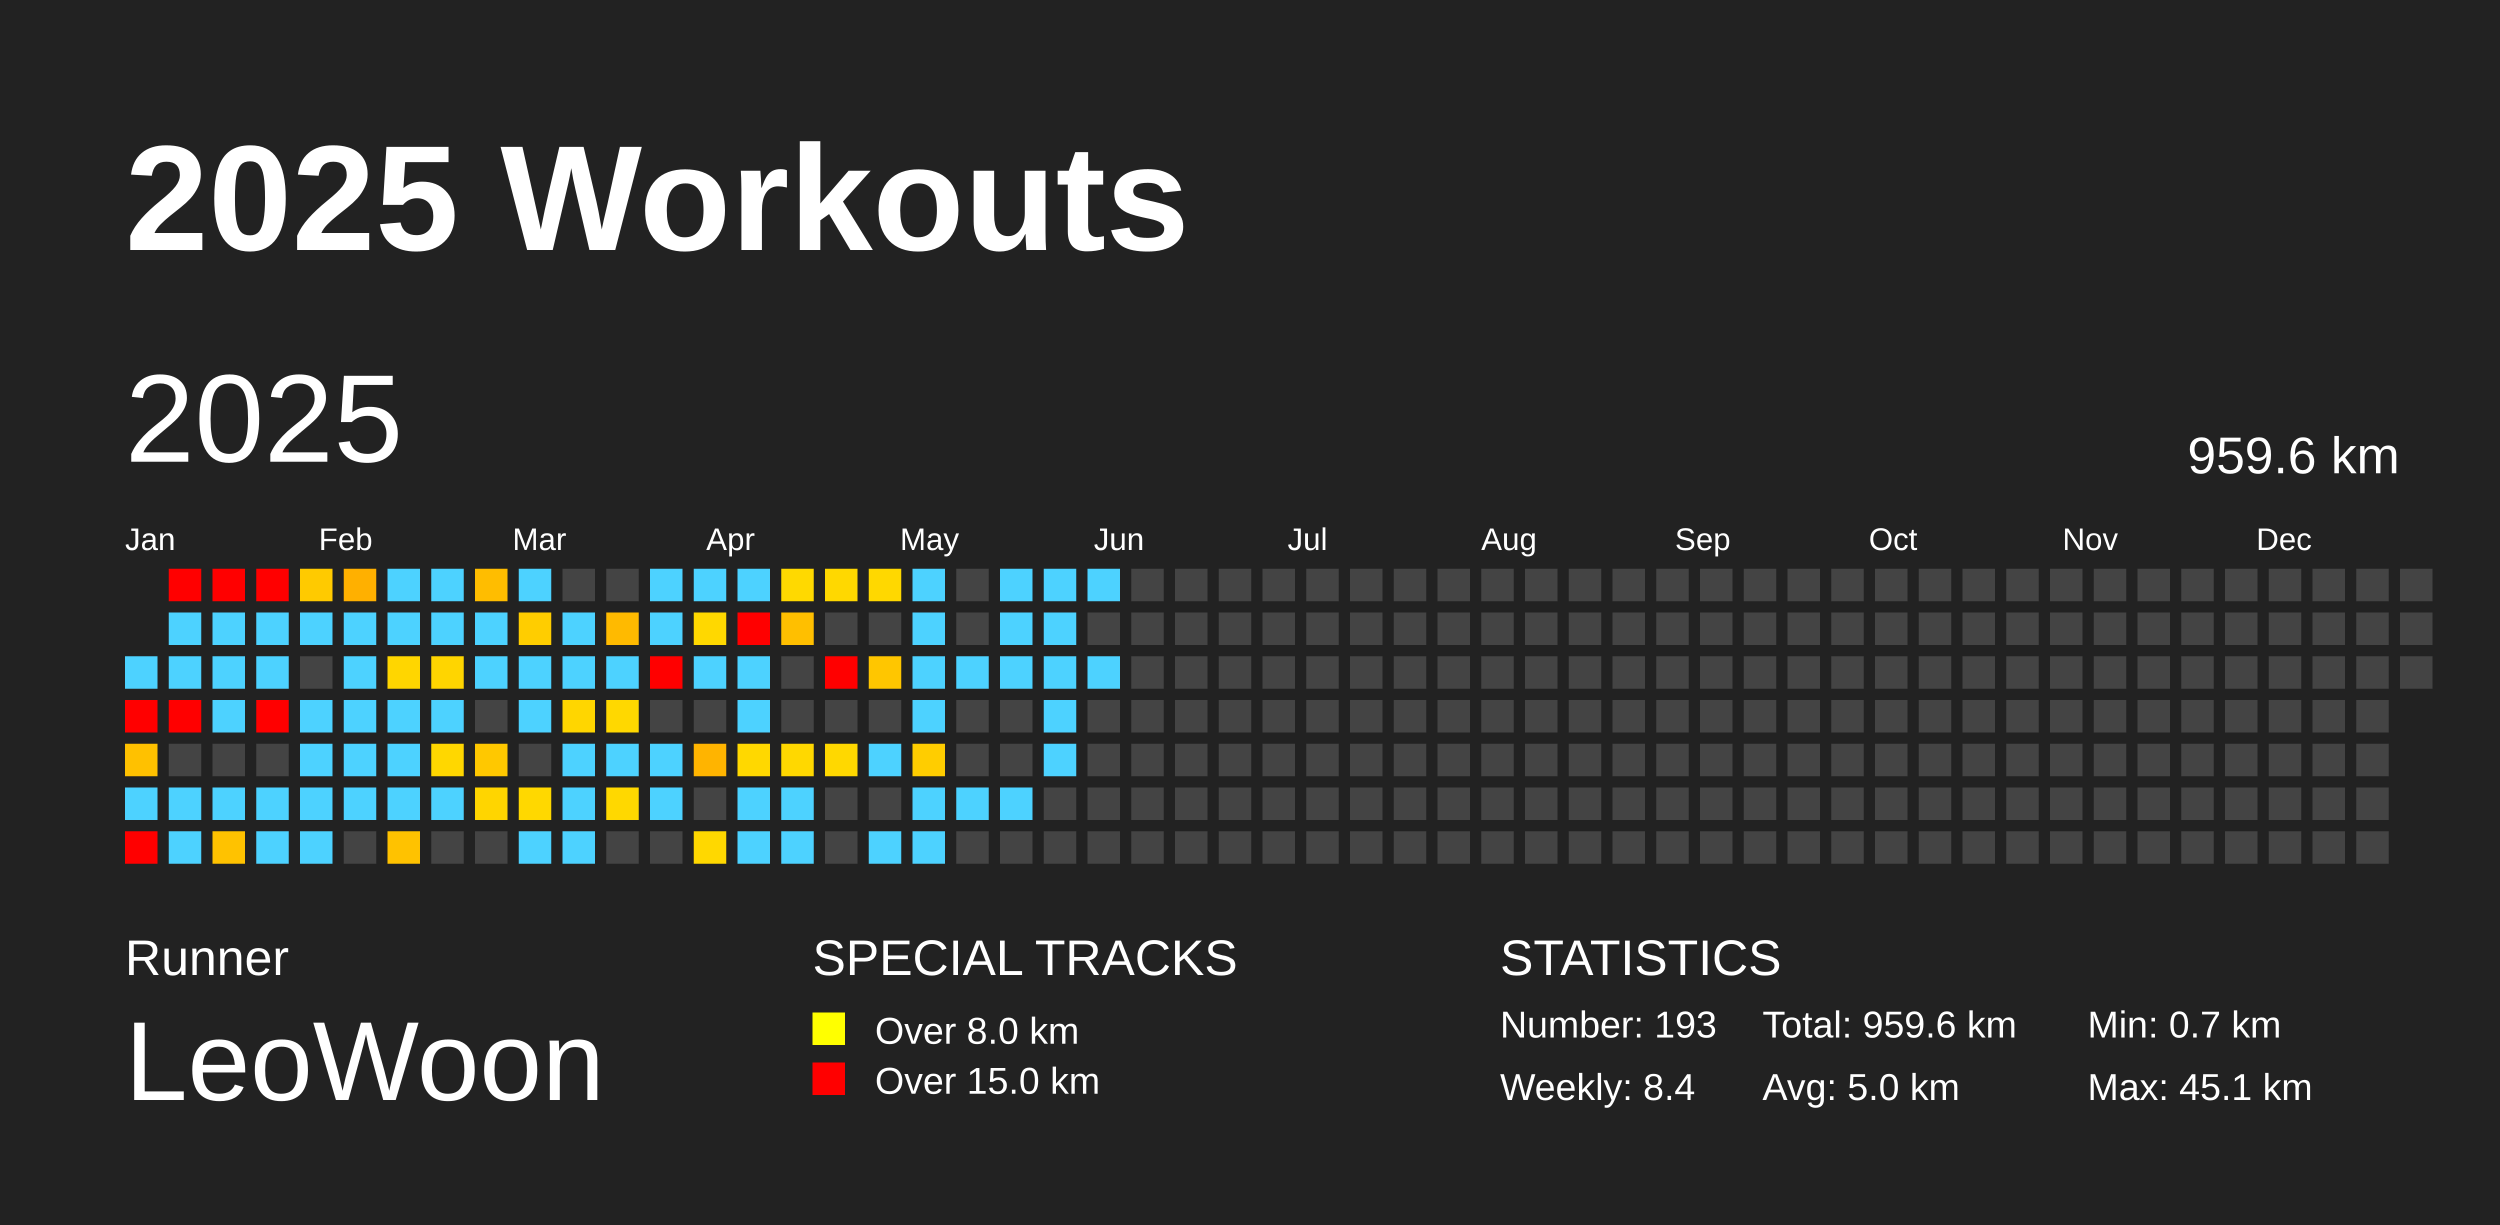
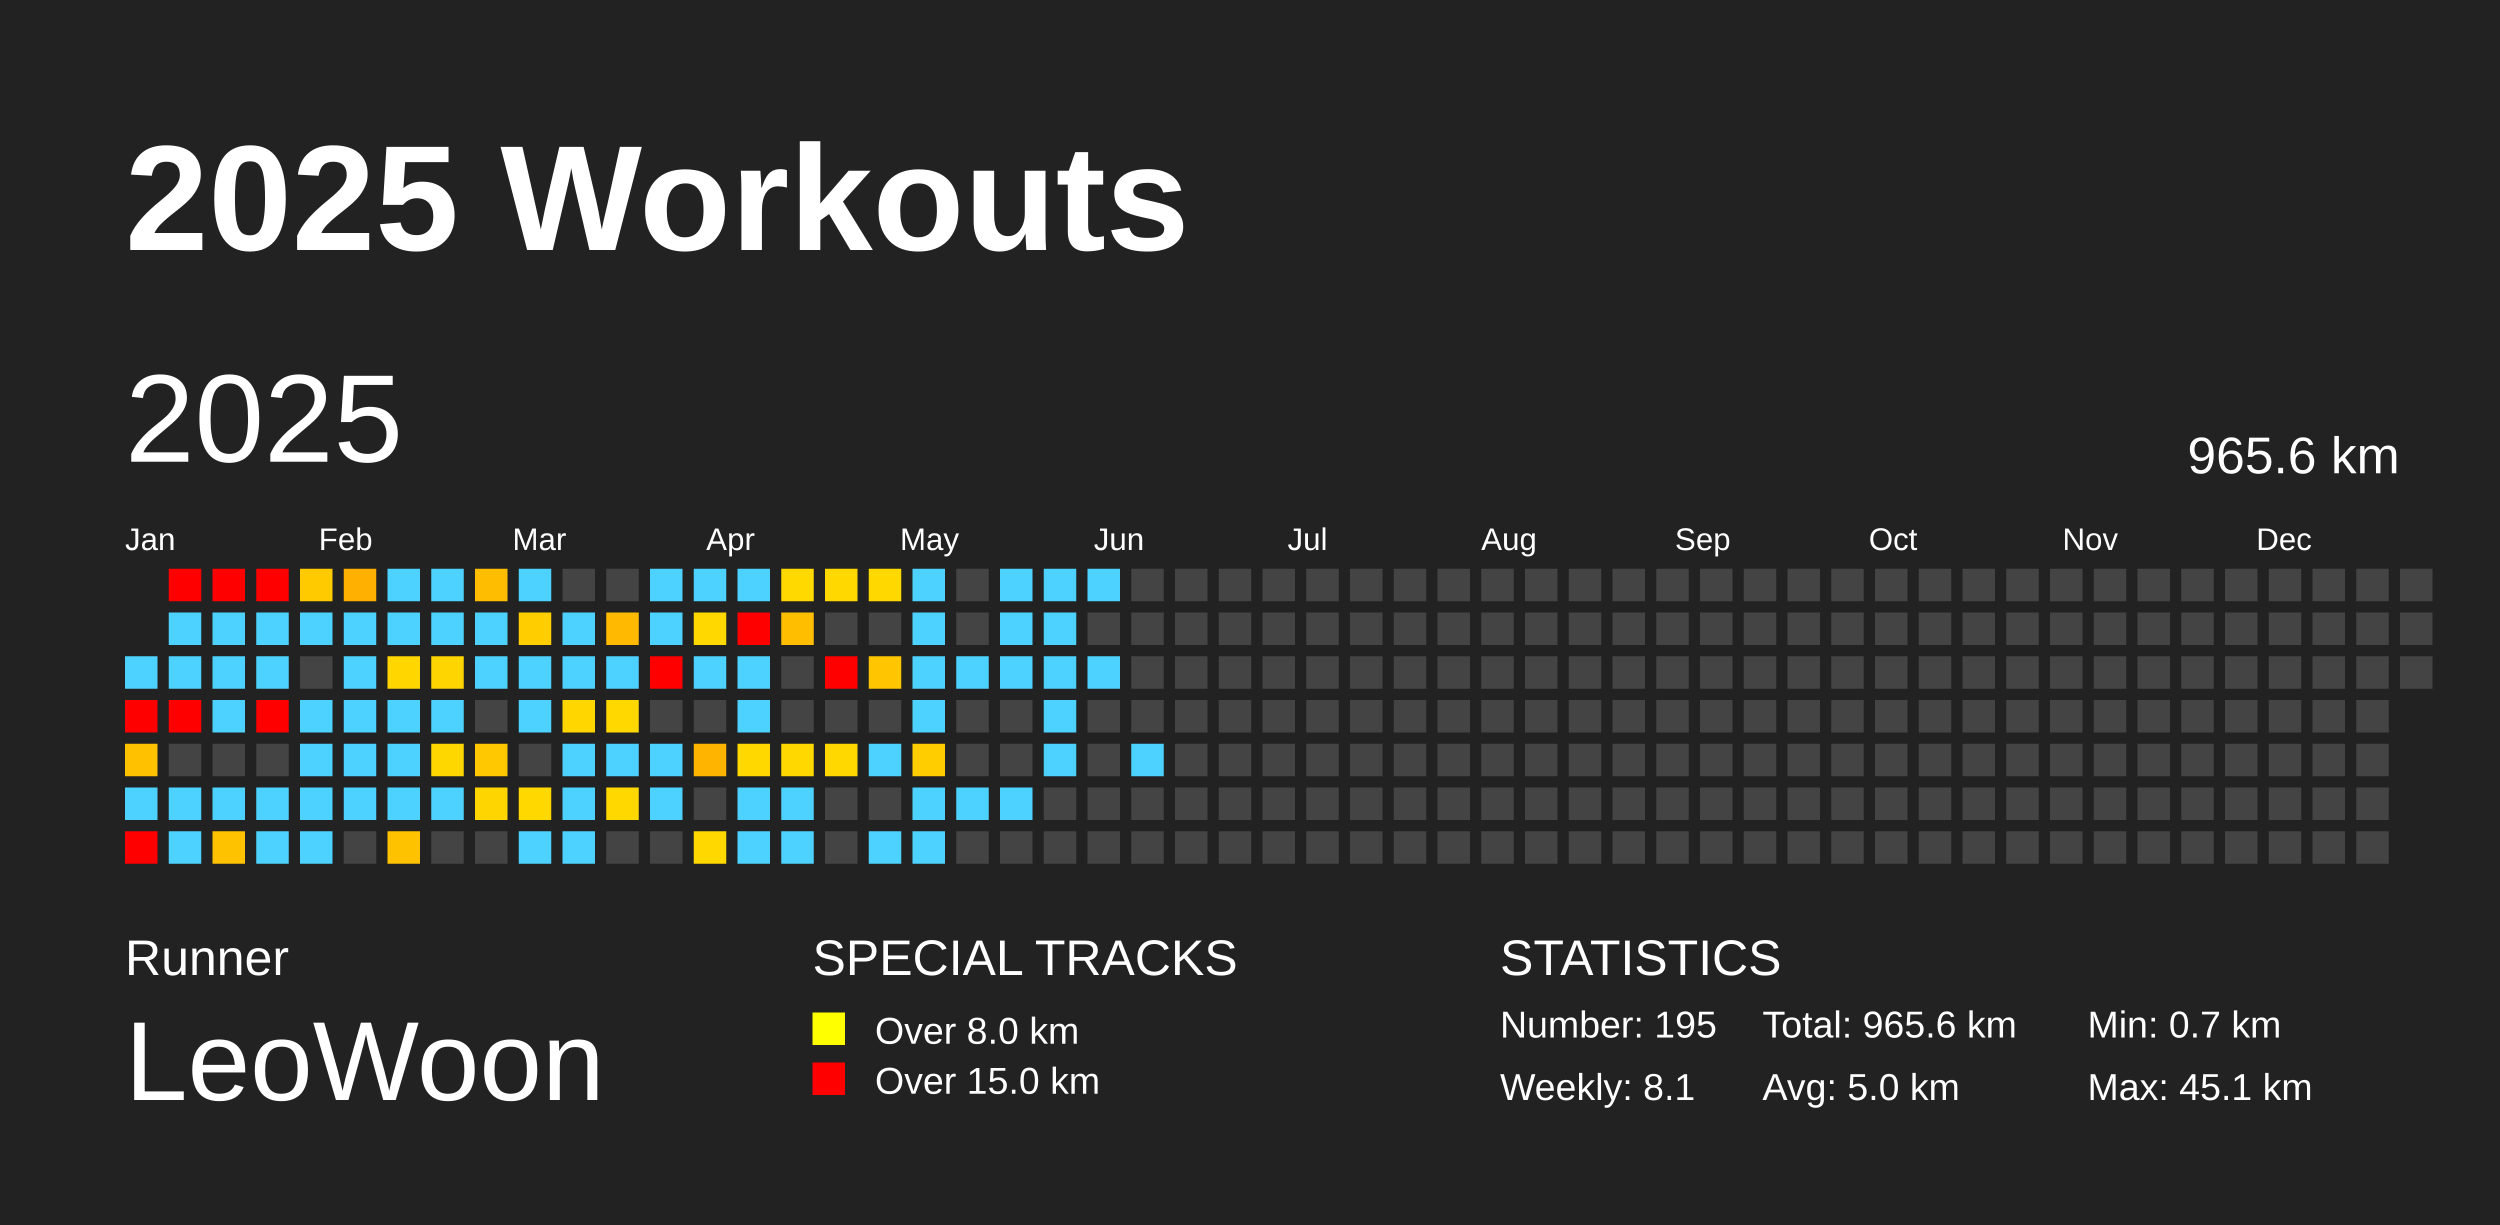
<svg xmlns="http://www.w3.org/2000/svg" baseProfile="full" height="98mm" version="1.1" viewBox="0,0,200,98" width="200mm">
  <defs />
  <rect fill="#222222" height="98" width="200" x="0" y="0" />
  <text fill="#FFFFFF" style="font-size:12px; font-family:Arial; font-weight:bold;" x="10" y="20">2025 Workouts</text>
  <text fill="#FFFFFF" style="font-size:4px; font-family:Arial" x="10" y="78">Runner</text>
  <text fill="#FFFFFF" style="font-size:9px; font-family:Arial" x="10" y="88">LeoWoon</text>
  <text fill="#FFFFFF" style="font-size:4px; font-family:Arial" x="65" y="78">SPECIAL TRACKS</text>
  <rect fill="yellow" height="2.6" width="2.6" x="65" y="81" />
  <text fill="#FFFFFF" style="font-size:3px; font-family:Arial" x="70" y="83.5">Over 8.0 km</text>
  <rect fill="red" height="2.6" width="2.6" x="65" y="85" />
  <text fill="#FFFFFF" style="font-size:3px; font-family:Arial" x="70" y="87.5">Over 15.0 km</text>
  <text fill="#FFFFFF" style="font-size:4px; font-family:Arial" x="120" y="78">STATISTICS</text>
-   <text fill="#FFFFFF" style="font-size:3px; font-family:Arial" x="120" y="83">Number: 193</text>
-   <text fill="#FFFFFF" style="font-size:3px; font-family:Arial" x="120" y="88">Weekly: 8.4</text>
-   <text fill="#FFFFFF" style="font-size:3px; font-family:Arial" x="141" y="83">Total: 959.6 km</text>
+   <text fill="#FFFFFF" style="font-size:3px; font-family:Arial" x="120" y="83">Number: 195</text>
+   <text fill="#FFFFFF" style="font-size:3px; font-family:Arial" x="120" y="88">Weekly: 8.1</text>
+   <text fill="#FFFFFF" style="font-size:3px; font-family:Arial" x="141" y="83">Total: 965.6 km</text>
  <text fill="#FFFFFF" style="font-size:3px; font-family:Arial" x="141" y="88">Avg: 5.0 km</text>
  <text fill="#FFFFFF" style="font-size:3px; font-family:Arial" x="167" y="83">Min: 0.7 km</text>
  <text fill="#FFFFFF" style="font-size:3px; font-family:Arial" x="167" y="88">Max: 45.1 km</text>
  <text dominant-baseline="hanging" fill="#FFFFFF" style="font-size:10.0px; font-family:Arial;" x="10" y="30">2025</text>
-   <text dominant-baseline="hanging" fill="#FFFFFF" style="font-size:4.125px; font-family:Arial;" x="175" y="35">959.6 km</text>
+   <text dominant-baseline="hanging" fill="#FFFFFF" style="font-size:4.125px; font-family:Arial;" x="175" y="35">965.6 km</text>
  <text fill="#FFFFFF" style="font-size:2.5px; font-family:Arial" x="10.0" y="44">Jan</text>
  <text fill="#FFFFFF" style="font-size:2.5px; font-family:Arial" x="25.5" y="44">Feb</text>
  <text fill="#FFFFFF" style="font-size:2.5px; font-family:Arial" x="41.0" y="44">Mar</text>
  <text fill="#FFFFFF" style="font-size:2.5px; font-family:Arial" x="56.5" y="44">Apr</text>
  <text fill="#FFFFFF" style="font-size:2.5px; font-family:Arial" x="72.0" y="44">May</text>
  <text fill="#FFFFFF" style="font-size:2.5px; font-family:Arial" x="87.5" y="44">Jun</text>
  <text fill="#FFFFFF" style="font-size:2.5px; font-family:Arial" x="103.0" y="44">Jul</text>
  <text fill="#FFFFFF" style="font-size:2.5px; font-family:Arial" x="118.5" y="44">Aug</text>
  <text fill="#FFFFFF" style="font-size:2.5px; font-family:Arial" x="134.0" y="44">Sep</text>
  <text fill="#FFFFFF" style="font-size:2.5px; font-family:Arial" x="149.5" y="44">Oct</text>
  <text fill="#FFFFFF" style="font-size:2.5px; font-family:Arial" x="165.0" y="44">Nov</text>
  <text fill="#FFFFFF" style="font-size:2.5px; font-family:Arial" x="180.5" y="44">Dec</text>
  <rect fill="#4dd2ff" height="2.6" width="2.6" x="10.0" y="52.5" />
  <rect fill="red" height="2.6" width="2.6" x="10.0" y="56.0" />
  <rect fill="#ffc100" height="2.6" width="2.6" x="10.0" y="59.5" />
  <rect fill="#4dd2ff" height="2.6" width="2.6" x="10.0" y="63.0" />
  <rect fill="red" height="2.6" width="2.6" x="10.0" y="66.5" />
  <rect fill="red" height="2.6" width="2.6" x="13.5" y="45.5" />
  <rect fill="#4dd2ff" height="2.6" width="2.6" x="13.5" y="49.0" />
  <rect fill="#4dd2ff" height="2.6" width="2.6" x="13.5" y="52.5" />
  <rect fill="red" height="2.6" width="2.6" x="13.5" y="56.0" />
  <rect fill="#444444" height="2.6" width="2.6" x="13.5" y="59.5" />
  <rect fill="#4dd2ff" height="2.6" width="2.6" x="13.5" y="63.0" />
  <rect fill="#4dd2ff" height="2.6" width="2.6" x="13.5" y="66.5" />
  <rect fill="red" height="2.6" width="2.6" x="17.0" y="45.5" />
  <rect fill="#4dd2ff" height="2.6" width="2.6" x="17.0" y="49.0" />
  <rect fill="#4dd2ff" height="2.6" width="2.6" x="17.0" y="52.5" />
  <rect fill="#4dd2ff" height="2.6" width="2.6" x="17.0" y="56.0" />
  <rect fill="#444444" height="2.6" width="2.6" x="17.0" y="59.5" />
  <rect fill="#4dd2ff" height="2.6" width="2.6" x="17.0" y="63.0" />
  <rect fill="#ffc200" height="2.6" width="2.6" x="17.0" y="66.5" />
  <rect fill="red" height="2.6" width="2.6" x="20.5" y="45.5" />
  <rect fill="#4dd2ff" height="2.6" width="2.6" x="20.5" y="49.0" />
  <rect fill="#4dd2ff" height="2.6" width="2.6" x="20.5" y="52.5" />
  <rect fill="red" height="2.6" width="2.6" x="20.5" y="56.0" />
  <rect fill="#444444" height="2.6" width="2.6" x="20.5" y="59.5" />
  <rect fill="#4dd2ff" height="2.6" width="2.6" x="20.5" y="63.0" />
  <rect fill="#4dd2ff" height="2.6" width="2.6" x="20.5" y="66.5" />
  <rect fill="#ffca00" height="2.6" width="2.6" x="24.0" y="45.5" />
  <rect fill="#4dd2ff" height="2.6" width="2.6" x="24.0" y="49.0" />
  <rect fill="#444444" height="2.6" width="2.6" x="24.0" y="52.5" />
  <rect fill="#4dd2ff" height="2.6" width="2.6" x="24.0" y="56.0" />
  <rect fill="#4dd2ff" height="2.6" width="2.6" x="24.0" y="59.5" />
  <rect fill="#4dd2ff" height="2.6" width="2.6" x="24.0" y="63.0" />
  <rect fill="#4dd2ff" height="2.6" width="2.6" x="24.0" y="66.5" />
  <rect fill="#ffb000" height="2.6" width="2.6" x="27.5" y="45.5" />
  <rect fill="#4dd2ff" height="2.6" width="2.6" x="27.5" y="49.0" />
  <rect fill="#4dd2ff" height="2.6" width="2.6" x="27.5" y="52.5" />
  <rect fill="#4dd2ff" height="2.6" width="2.6" x="27.5" y="56.0" />
  <rect fill="#4dd2ff" height="2.6" width="2.6" x="27.5" y="59.5" />
  <rect fill="#4dd2ff" height="2.6" width="2.6" x="27.5" y="63.0" />
  <rect fill="#444444" height="2.6" width="2.6" x="27.5" y="66.5" />
  <rect fill="#4dd2ff" height="2.6" width="2.6" x="31.0" y="45.5" />
  <rect fill="#4dd2ff" height="2.6" width="2.6" x="31.0" y="49.0" />
  <rect fill="#ffd600" height="2.6" width="2.6" x="31.0" y="52.5" />
  <rect fill="#4dd2ff" height="2.6" width="2.6" x="31.0" y="56.0" />
  <rect fill="#4dd2ff" height="2.6" width="2.6" x="31.0" y="59.5" />
  <rect fill="#4dd2ff" height="2.6" width="2.6" x="31.0" y="63.0" />
  <rect fill="#ffc200" height="2.6" width="2.6" x="31.0" y="66.5" />
  <rect fill="#4dd2ff" height="2.6" width="2.6" x="34.5" y="45.5" />
  <rect fill="#4dd2ff" height="2.6" width="2.6" x="34.5" y="49.0" />
  <rect fill="#ffd500" height="2.6" width="2.6" x="34.5" y="52.5" />
  <rect fill="#4dd2ff" height="2.6" width="2.6" x="34.5" y="56.0" />
  <rect fill="#ffd700" height="2.6" width="2.6" x="34.5" y="59.5" />
  <rect fill="#4dd2ff" height="2.6" width="2.6" x="34.5" y="63.0" />
  <rect fill="#444444" height="2.6" width="2.6" x="34.5" y="66.5" />
  <rect fill="#ffbd00" height="2.6" width="2.6" x="38.0" y="45.5" />
  <rect fill="#4dd2ff" height="2.6" width="2.6" x="38.0" y="49.0" />
  <rect fill="#4dd2ff" height="2.6" width="2.6" x="38.0" y="52.5" />
  <rect fill="#444444" height="2.6" width="2.6" x="38.0" y="56.0" />
  <rect fill="#ffc800" height="2.6" width="2.6" x="38.0" y="59.5" />
  <rect fill="#ffd500" height="2.6" width="2.6" x="38.0" y="63.0" />
  <rect fill="#444444" height="2.6" width="2.6" x="38.0" y="66.5" />
  <rect fill="#4dd2ff" height="2.6" width="2.6" x="41.5" y="45.5" />
  <rect fill="#ffcd00" height="2.6" width="2.6" x="41.5" y="49.0" />
  <rect fill="#4dd2ff" height="2.6" width="2.6" x="41.5" y="52.5" />
  <rect fill="#4dd2ff" height="2.6" width="2.6" x="41.5" y="56.0" />
  <rect fill="#444444" height="2.6" width="2.6" x="41.5" y="59.5" />
  <rect fill="#ffd800" height="2.6" width="2.6" x="41.5" y="63.0" />
  <rect fill="#4dd2ff" height="2.6" width="2.6" x="41.5" y="66.5" />
  <rect fill="#444444" height="2.6" width="2.6" x="45.0" y="45.5" />
  <rect fill="#4dd2ff" height="2.6" width="2.6" x="45.0" y="49.0" />
  <rect fill="#4dd2ff" height="2.6" width="2.6" x="45.0" y="52.5" />
  <rect fill="#ffd600" height="2.6" width="2.6" x="45.0" y="56.0" />
  <rect fill="#4dd2ff" height="2.6" width="2.6" x="45.0" y="59.5" />
  <rect fill="#4dd2ff" height="2.6" width="2.6" x="45.0" y="63.0" />
  <rect fill="#4dd2ff" height="2.6" width="2.6" x="45.0" y="66.5" />
  <rect fill="#444444" height="2.6" width="2.6" x="48.5" y="45.5" />
  <rect fill="#ffba00" height="2.6" width="2.6" x="48.5" y="49.0" />
  <rect fill="#4dd2ff" height="2.6" width="2.6" x="48.5" y="52.5" />
  <rect fill="#ffd800" height="2.6" width="2.6" x="48.5" y="56.0" />
  <rect fill="#4dd2ff" height="2.6" width="2.6" x="48.5" y="59.5" />
  <rect fill="#ffd800" height="2.6" width="2.6" x="48.5" y="63.0" />
  <rect fill="#444444" height="2.6" width="2.6" x="48.5" y="66.5" />
  <rect fill="#4dd2ff" height="2.6" width="2.6" x="52.0" y="45.5" />
  <rect fill="#4dd2ff" height="2.6" width="2.6" x="52.0" y="49.0" />
  <rect fill="red" height="2.6" width="2.6" x="52.0" y="52.5" />
  <rect fill="#444444" height="2.6" width="2.6" x="52.0" y="56.0" />
  <rect fill="#4dd2ff" height="2.6" width="2.6" x="52.0" y="59.5" />
  <rect fill="#4dd2ff" height="2.6" width="2.6" x="52.0" y="63.0" />
  <rect fill="#444444" height="2.6" width="2.6" x="52.0" y="66.5" />
  <rect fill="#4dd2ff" height="2.6" width="2.6" x="55.5" y="45.5" />
  <rect fill="#ffd800" height="2.6" width="2.6" x="55.5" y="49.0" />
  <rect fill="#4dd2ff" height="2.6" width="2.6" x="55.5" y="52.5" />
  <rect fill="#444444" height="2.6" width="2.6" x="55.5" y="56.0" />
  <rect fill="#ffb400" height="2.6" width="2.6" x="55.5" y="59.5" />
  <rect fill="#444444" height="2.6" width="2.6" x="55.5" y="63.0" />
  <rect fill="#ffd800" height="2.6" width="2.6" x="55.5" y="66.5" />
  <rect fill="#4dd2ff" height="2.6" width="2.6" x="59.0" y="45.5" />
  <rect fill="red" height="2.6" width="2.6" x="59.0" y="49.0" />
  <rect fill="#4dd2ff" height="2.6" width="2.6" x="59.0" y="52.5" />
  <rect fill="#4dd2ff" height="2.6" width="2.6" x="59.0" y="56.0" />
  <rect fill="#ffd800" height="2.6" width="2.6" x="59.0" y="59.5" />
  <rect fill="#4dd2ff" height="2.6" width="2.6" x="59.0" y="63.0" />
  <rect fill="#4dd2ff" height="2.6" width="2.6" x="59.0" y="66.5" />
  <rect fill="#ffd900" height="2.6" width="2.6" x="62.5" y="45.5" />
  <rect fill="#ffbf00" height="2.6" width="2.6" x="62.5" y="49.0" />
  <rect fill="#444444" height="2.6" width="2.6" x="62.5" y="52.5" />
  <rect fill="#444444" height="2.6" width="2.6" x="62.5" y="56.0" />
  <rect fill="#ffd800" height="2.6" width="2.6" x="62.5" y="59.5" />
  <rect fill="#4dd2ff" height="2.6" width="2.6" x="62.5" y="63.0" />
  <rect fill="#4dd2ff" height="2.6" width="2.6" x="62.5" y="66.5" />
  <rect fill="#ffd800" height="2.6" width="2.6" x="66.0" y="45.5" />
  <rect fill="#444444" height="2.6" width="2.6" x="66.0" y="49.0" />
  <rect fill="red" height="2.6" width="2.6" x="66.0" y="52.5" />
  <rect fill="#444444" height="2.6" width="2.6" x="66.0" y="56.0" />
  <rect fill="#ffd800" height="2.6" width="2.6" x="66.0" y="59.5" />
  <rect fill="#444444" height="2.6" width="2.6" x="66.0" y="63.0" />
  <rect fill="#444444" height="2.6" width="2.6" x="66.0" y="66.5" />
  <rect fill="#ffd800" height="2.6" width="2.6" x="69.5" y="45.5" />
  <rect fill="#444444" height="2.6" width="2.6" x="69.5" y="49.0" />
  <rect fill="#ffc600" height="2.6" width="2.6" x="69.5" y="52.5" />
  <rect fill="#444444" height="2.6" width="2.6" x="69.5" y="56.0" />
  <rect fill="#4dd2ff" height="2.6" width="2.6" x="69.5" y="59.5" />
  <rect fill="#444444" height="2.6" width="2.6" x="69.5" y="63.0" />
  <rect fill="#4dd2ff" height="2.6" width="2.6" x="69.5" y="66.5" />
  <rect fill="#4dd2ff" height="2.6" width="2.6" x="73.0" y="45.5" />
  <rect fill="#4dd2ff" height="2.6" width="2.6" x="73.0" y="49.0" />
  <rect fill="#4dd2ff" height="2.6" width="2.6" x="73.0" y="52.5" />
  <rect fill="#4dd2ff" height="2.6" width="2.6" x="73.0" y="56.0" />
  <rect fill="#ffcd00" height="2.6" width="2.6" x="73.0" y="59.5" />
  <rect fill="#4dd2ff" height="2.6" width="2.6" x="73.0" y="63.0" />
  <rect fill="#4dd2ff" height="2.6" width="2.6" x="73.0" y="66.5" />
  <rect fill="#444444" height="2.6" width="2.6" x="76.5" y="45.5" />
  <rect fill="#444444" height="2.6" width="2.6" x="76.5" y="49.0" />
  <rect fill="#4dd2ff" height="2.6" width="2.6" x="76.5" y="52.5" />
  <rect fill="#444444" height="2.6" width="2.6" x="76.5" y="56.0" />
  <rect fill="#444444" height="2.6" width="2.6" x="76.5" y="59.5" />
  <rect fill="#4dd2ff" height="2.6" width="2.6" x="76.5" y="63.0" />
  <rect fill="#444444" height="2.6" width="2.6" x="76.5" y="66.5" />
  <rect fill="#4dd2ff" height="2.6" width="2.6" x="80.0" y="45.5" />
  <rect fill="#4dd2ff" height="2.6" width="2.6" x="80.0" y="49.0" />
  <rect fill="#4dd2ff" height="2.6" width="2.6" x="80.0" y="52.5" />
  <rect fill="#444444" height="2.6" width="2.6" x="80.0" y="56.0" />
  <rect fill="#444444" height="2.6" width="2.6" x="80.0" y="59.5" />
  <rect fill="#4dd2ff" height="2.6" width="2.6" x="80.0" y="63.0" />
  <rect fill="#444444" height="2.6" width="2.6" x="80.0" y="66.5" />
  <rect fill="#4dd2ff" height="2.6" width="2.6" x="83.5" y="45.5" />
  <rect fill="#4dd2ff" height="2.6" width="2.6" x="83.5" y="49.0" />
  <rect fill="#4dd2ff" height="2.6" width="2.6" x="83.5" y="52.5" />
  <rect fill="#4dd2ff" height="2.6" width="2.6" x="83.5" y="56.0" />
  <rect fill="#4dd2ff" height="2.6" width="2.6" x="83.5" y="59.5" />
  <rect fill="#444444" height="2.6" width="2.6" x="83.5" y="63.0" />
  <rect fill="#444444" height="2.6" width="2.6" x="83.5" y="66.5" />
  <rect fill="#4dd2ff" height="2.6" width="2.6" x="87.0" y="45.5" />
  <rect fill="#444444" height="2.6" width="2.6" x="87.0" y="49.0" />
  <rect fill="#4dd2ff" height="2.6" width="2.6" x="87.0" y="52.5" />
  <rect fill="#444444" height="2.6" width="2.6" x="87.0" y="56.0" />
  <rect fill="#444444" height="2.6" width="2.6" x="87.0" y="59.5" />
  <rect fill="#444444" height="2.6" width="2.6" x="87.0" y="63.0" />
  <rect fill="#444444" height="2.6" width="2.6" x="87.0" y="66.5" />
  <rect fill="#444444" height="2.6" width="2.6" x="90.5" y="45.5" />
  <rect fill="#444444" height="2.6" width="2.6" x="90.5" y="49.0" />
  <rect fill="#444444" height="2.6" width="2.6" x="90.5" y="52.5" />
  <rect fill="#444444" height="2.6" width="2.6" x="90.5" y="56.0" />
-   <rect fill="#444444" height="2.6" width="2.6" x="90.5" y="59.5" />
+   <rect fill="#4dd2ff" height="2.6" width="2.6" x="90.5" y="59.5" />
  <rect fill="#444444" height="2.6" width="2.6" x="90.5" y="63.0" />
  <rect fill="#444444" height="2.6" width="2.6" x="90.5" y="66.5" />
  <rect fill="#444444" height="2.6" width="2.6" x="94.0" y="45.5" />
  <rect fill="#444444" height="2.6" width="2.6" x="94.0" y="49.0" />
  <rect fill="#444444" height="2.6" width="2.6" x="94.0" y="52.5" />
  <rect fill="#444444" height="2.6" width="2.6" x="94.0" y="56.0" />
  <rect fill="#444444" height="2.6" width="2.6" x="94.0" y="59.5" />
  <rect fill="#444444" height="2.6" width="2.6" x="94.0" y="63.0" />
  <rect fill="#444444" height="2.6" width="2.6" x="94.0" y="66.5" />
  <rect fill="#444444" height="2.6" width="2.6" x="97.5" y="45.5" />
  <rect fill="#444444" height="2.6" width="2.6" x="97.5" y="49.0" />
  <rect fill="#444444" height="2.6" width="2.6" x="97.5" y="52.5" />
  <rect fill="#444444" height="2.6" width="2.6" x="97.5" y="56.0" />
  <rect fill="#444444" height="2.6" width="2.6" x="97.5" y="59.5" />
  <rect fill="#444444" height="2.6" width="2.6" x="97.5" y="63.0" />
  <rect fill="#444444" height="2.6" width="2.6" x="97.5" y="66.5" />
  <rect fill="#444444" height="2.6" width="2.6" x="101.0" y="45.5" />
  <rect fill="#444444" height="2.6" width="2.6" x="101.0" y="49.0" />
  <rect fill="#444444" height="2.6" width="2.6" x="101.0" y="52.5" />
  <rect fill="#444444" height="2.6" width="2.6" x="101.0" y="56.0" />
  <rect fill="#444444" height="2.6" width="2.6" x="101.0" y="59.5" />
  <rect fill="#444444" height="2.6" width="2.6" x="101.0" y="63.0" />
  <rect fill="#444444" height="2.6" width="2.6" x="101.0" y="66.5" />
  <rect fill="#444444" height="2.6" width="2.6" x="104.5" y="45.5" />
  <rect fill="#444444" height="2.6" width="2.6" x="104.5" y="49.0" />
  <rect fill="#444444" height="2.6" width="2.6" x="104.5" y="52.5" />
  <rect fill="#444444" height="2.6" width="2.6" x="104.5" y="56.0" />
  <rect fill="#444444" height="2.6" width="2.6" x="104.5" y="59.5" />
  <rect fill="#444444" height="2.6" width="2.6" x="104.5" y="63.0" />
  <rect fill="#444444" height="2.6" width="2.6" x="104.5" y="66.5" />
  <rect fill="#444444" height="2.6" width="2.6" x="108.0" y="45.5" />
  <rect fill="#444444" height="2.6" width="2.6" x="108.0" y="49.0" />
  <rect fill="#444444" height="2.6" width="2.6" x="108.0" y="52.5" />
  <rect fill="#444444" height="2.6" width="2.6" x="108.0" y="56.0" />
  <rect fill="#444444" height="2.6" width="2.6" x="108.0" y="59.5" />
  <rect fill="#444444" height="2.6" width="2.6" x="108.0" y="63.0" />
  <rect fill="#444444" height="2.6" width="2.6" x="108.0" y="66.5" />
  <rect fill="#444444" height="2.6" width="2.6" x="111.5" y="45.5" />
  <rect fill="#444444" height="2.6" width="2.6" x="111.5" y="49.0" />
  <rect fill="#444444" height="2.6" width="2.6" x="111.5" y="52.5" />
  <rect fill="#444444" height="2.6" width="2.6" x="111.5" y="56.0" />
  <rect fill="#444444" height="2.6" width="2.6" x="111.5" y="59.5" />
  <rect fill="#444444" height="2.6" width="2.6" x="111.5" y="63.0" />
  <rect fill="#444444" height="2.6" width="2.6" x="111.5" y="66.5" />
  <rect fill="#444444" height="2.6" width="2.6" x="115.0" y="45.5" />
  <rect fill="#444444" height="2.6" width="2.6" x="115.0" y="49.0" />
  <rect fill="#444444" height="2.6" width="2.6" x="115.0" y="52.5" />
  <rect fill="#444444" height="2.6" width="2.6" x="115.0" y="56.0" />
  <rect fill="#444444" height="2.6" width="2.6" x="115.0" y="59.5" />
  <rect fill="#444444" height="2.6" width="2.6" x="115.0" y="63.0" />
  <rect fill="#444444" height="2.6" width="2.6" x="115.0" y="66.5" />
  <rect fill="#444444" height="2.6" width="2.6" x="118.5" y="45.5" />
  <rect fill="#444444" height="2.6" width="2.6" x="118.5" y="49.0" />
  <rect fill="#444444" height="2.6" width="2.6" x="118.5" y="52.5" />
  <rect fill="#444444" height="2.6" width="2.6" x="118.5" y="56.0" />
  <rect fill="#444444" height="2.6" width="2.6" x="118.5" y="59.5" />
  <rect fill="#444444" height="2.6" width="2.6" x="118.5" y="63.0" />
  <rect fill="#444444" height="2.6" width="2.6" x="118.5" y="66.5" />
  <rect fill="#444444" height="2.6" width="2.6" x="122.0" y="45.5" />
  <rect fill="#444444" height="2.6" width="2.6" x="122.0" y="49.0" />
  <rect fill="#444444" height="2.6" width="2.6" x="122.0" y="52.5" />
  <rect fill="#444444" height="2.6" width="2.6" x="122.0" y="56.0" />
  <rect fill="#444444" height="2.6" width="2.6" x="122.0" y="59.5" />
  <rect fill="#444444" height="2.6" width="2.6" x="122.0" y="63.0" />
  <rect fill="#444444" height="2.6" width="2.6" x="122.0" y="66.5" />
  <rect fill="#444444" height="2.6" width="2.6" x="125.5" y="45.5" />
  <rect fill="#444444" height="2.6" width="2.6" x="125.5" y="49.0" />
  <rect fill="#444444" height="2.6" width="2.6" x="125.5" y="52.5" />
  <rect fill="#444444" height="2.6" width="2.6" x="125.5" y="56.0" />
  <rect fill="#444444" height="2.6" width="2.6" x="125.5" y="59.5" />
  <rect fill="#444444" height="2.6" width="2.6" x="125.5" y="63.0" />
  <rect fill="#444444" height="2.6" width="2.6" x="125.5" y="66.5" />
  <rect fill="#444444" height="2.6" width="2.6" x="129.0" y="45.5" />
  <rect fill="#444444" height="2.6" width="2.6" x="129.0" y="49.0" />
  <rect fill="#444444" height="2.6" width="2.6" x="129.0" y="52.5" />
  <rect fill="#444444" height="2.6" width="2.6" x="129.0" y="56.0" />
  <rect fill="#444444" height="2.6" width="2.6" x="129.0" y="59.5" />
  <rect fill="#444444" height="2.6" width="2.6" x="129.0" y="63.0" />
  <rect fill="#444444" height="2.6" width="2.6" x="129.0" y="66.5" />
  <rect fill="#444444" height="2.6" width="2.6" x="132.5" y="45.5" />
  <rect fill="#444444" height="2.6" width="2.6" x="132.5" y="49.0" />
  <rect fill="#444444" height="2.6" width="2.6" x="132.5" y="52.5" />
  <rect fill="#444444" height="2.6" width="2.6" x="132.5" y="56.0" />
  <rect fill="#444444" height="2.6" width="2.6" x="132.5" y="59.5" />
  <rect fill="#444444" height="2.6" width="2.6" x="132.5" y="63.0" />
  <rect fill="#444444" height="2.6" width="2.6" x="132.5" y="66.5" />
  <rect fill="#444444" height="2.6" width="2.6" x="136.0" y="45.5" />
  <rect fill="#444444" height="2.6" width="2.6" x="136.0" y="49.0" />
  <rect fill="#444444" height="2.6" width="2.6" x="136.0" y="52.5" />
  <rect fill="#444444" height="2.6" width="2.6" x="136.0" y="56.0" />
  <rect fill="#444444" height="2.6" width="2.6" x="136.0" y="59.5" />
  <rect fill="#444444" height="2.6" width="2.6" x="136.0" y="63.0" />
  <rect fill="#444444" height="2.6" width="2.6" x="136.0" y="66.5" />
  <rect fill="#444444" height="2.6" width="2.6" x="139.5" y="45.5" />
  <rect fill="#444444" height="2.6" width="2.6" x="139.5" y="49.0" />
  <rect fill="#444444" height="2.6" width="2.6" x="139.5" y="52.5" />
  <rect fill="#444444" height="2.6" width="2.6" x="139.5" y="56.0" />
  <rect fill="#444444" height="2.6" width="2.6" x="139.5" y="59.5" />
  <rect fill="#444444" height="2.6" width="2.6" x="139.5" y="63.0" />
  <rect fill="#444444" height="2.6" width="2.6" x="139.5" y="66.5" />
  <rect fill="#444444" height="2.6" width="2.6" x="143.0" y="45.5" />
  <rect fill="#444444" height="2.6" width="2.6" x="143.0" y="49.0" />
  <rect fill="#444444" height="2.6" width="2.6" x="143.0" y="52.5" />
  <rect fill="#444444" height="2.6" width="2.6" x="143.0" y="56.0" />
  <rect fill="#444444" height="2.6" width="2.6" x="143.0" y="59.5" />
  <rect fill="#444444" height="2.6" width="2.6" x="143.0" y="63.0" />
  <rect fill="#444444" height="2.6" width="2.6" x="143.0" y="66.5" />
  <rect fill="#444444" height="2.6" width="2.6" x="146.5" y="45.5" />
  <rect fill="#444444" height="2.6" width="2.6" x="146.5" y="49.0" />
  <rect fill="#444444" height="2.6" width="2.6" x="146.5" y="52.5" />
  <rect fill="#444444" height="2.6" width="2.6" x="146.5" y="56.0" />
  <rect fill="#444444" height="2.6" width="2.6" x="146.5" y="59.5" />
  <rect fill="#444444" height="2.6" width="2.6" x="146.5" y="63.0" />
  <rect fill="#444444" height="2.6" width="2.6" x="146.5" y="66.5" />
  <rect fill="#444444" height="2.6" width="2.6" x="150.0" y="45.5" />
  <rect fill="#444444" height="2.6" width="2.6" x="150.0" y="49.0" />
  <rect fill="#444444" height="2.6" width="2.6" x="150.0" y="52.5" />
  <rect fill="#444444" height="2.6" width="2.6" x="150.0" y="56.0" />
  <rect fill="#444444" height="2.6" width="2.6" x="150.0" y="59.5" />
  <rect fill="#444444" height="2.6" width="2.6" x="150.0" y="63.0" />
  <rect fill="#444444" height="2.6" width="2.6" x="150.0" y="66.5" />
  <rect fill="#444444" height="2.6" width="2.6" x="153.5" y="45.5" />
  <rect fill="#444444" height="2.6" width="2.6" x="153.5" y="49.0" />
  <rect fill="#444444" height="2.6" width="2.6" x="153.5" y="52.5" />
  <rect fill="#444444" height="2.6" width="2.6" x="153.5" y="56.0" />
  <rect fill="#444444" height="2.6" width="2.6" x="153.5" y="59.5" />
  <rect fill="#444444" height="2.6" width="2.6" x="153.5" y="63.0" />
  <rect fill="#444444" height="2.6" width="2.6" x="153.5" y="66.5" />
  <rect fill="#444444" height="2.6" width="2.6" x="157.0" y="45.5" />
  <rect fill="#444444" height="2.6" width="2.6" x="157.0" y="49.0" />
  <rect fill="#444444" height="2.6" width="2.6" x="157.0" y="52.5" />
  <rect fill="#444444" height="2.6" width="2.6" x="157.0" y="56.0" />
  <rect fill="#444444" height="2.6" width="2.6" x="157.0" y="59.5" />
  <rect fill="#444444" height="2.6" width="2.6" x="157.0" y="63.0" />
  <rect fill="#444444" height="2.6" width="2.6" x="157.0" y="66.5" />
  <rect fill="#444444" height="2.6" width="2.6" x="160.5" y="45.5" />
  <rect fill="#444444" height="2.6" width="2.6" x="160.5" y="49.0" />
  <rect fill="#444444" height="2.6" width="2.6" x="160.5" y="52.5" />
  <rect fill="#444444" height="2.6" width="2.6" x="160.5" y="56.0" />
  <rect fill="#444444" height="2.6" width="2.6" x="160.5" y="59.5" />
  <rect fill="#444444" height="2.6" width="2.6" x="160.5" y="63.0" />
  <rect fill="#444444" height="2.6" width="2.6" x="160.5" y="66.5" />
  <rect fill="#444444" height="2.6" width="2.6" x="164.0" y="45.5" />
  <rect fill="#444444" height="2.6" width="2.6" x="164.0" y="49.0" />
  <rect fill="#444444" height="2.6" width="2.6" x="164.0" y="52.5" />
  <rect fill="#444444" height="2.6" width="2.6" x="164.0" y="56.0" />
  <rect fill="#444444" height="2.6" width="2.6" x="164.0" y="59.5" />
  <rect fill="#444444" height="2.6" width="2.6" x="164.0" y="63.0" />
  <rect fill="#444444" height="2.6" width="2.6" x="164.0" y="66.5" />
  <rect fill="#444444" height="2.6" width="2.6" x="167.5" y="45.5" />
  <rect fill="#444444" height="2.6" width="2.6" x="167.5" y="49.0" />
  <rect fill="#444444" height="2.6" width="2.6" x="167.5" y="52.5" />
  <rect fill="#444444" height="2.6" width="2.6" x="167.5" y="56.0" />
  <rect fill="#444444" height="2.6" width="2.6" x="167.5" y="59.5" />
  <rect fill="#444444" height="2.6" width="2.6" x="167.5" y="63.0" />
  <rect fill="#444444" height="2.6" width="2.6" x="167.5" y="66.5" />
  <rect fill="#444444" height="2.6" width="2.6" x="171.0" y="45.5" />
  <rect fill="#444444" height="2.6" width="2.6" x="171.0" y="49.0" />
  <rect fill="#444444" height="2.6" width="2.6" x="171.0" y="52.5" />
  <rect fill="#444444" height="2.6" width="2.6" x="171.0" y="56.0" />
  <rect fill="#444444" height="2.6" width="2.6" x="171.0" y="59.5" />
  <rect fill="#444444" height="2.6" width="2.6" x="171.0" y="63.0" />
  <rect fill="#444444" height="2.6" width="2.6" x="171.0" y="66.5" />
  <rect fill="#444444" height="2.6" width="2.6" x="174.5" y="45.5" />
  <rect fill="#444444" height="2.6" width="2.6" x="174.5" y="49.0" />
  <rect fill="#444444" height="2.6" width="2.6" x="174.5" y="52.5" />
  <rect fill="#444444" height="2.6" width="2.6" x="174.5" y="56.0" />
  <rect fill="#444444" height="2.6" width="2.6" x="174.5" y="59.5" />
  <rect fill="#444444" height="2.6" width="2.6" x="174.5" y="63.0" />
  <rect fill="#444444" height="2.6" width="2.6" x="174.5" y="66.5" />
  <rect fill="#444444" height="2.6" width="2.6" x="178.0" y="45.5" />
  <rect fill="#444444" height="2.6" width="2.6" x="178.0" y="49.0" />
  <rect fill="#444444" height="2.6" width="2.6" x="178.0" y="52.5" />
  <rect fill="#444444" height="2.6" width="2.6" x="178.0" y="56.0" />
  <rect fill="#444444" height="2.6" width="2.6" x="178.0" y="59.5" />
  <rect fill="#444444" height="2.6" width="2.6" x="178.0" y="63.0" />
  <rect fill="#444444" height="2.6" width="2.6" x="178.0" y="66.5" />
  <rect fill="#444444" height="2.6" width="2.6" x="181.5" y="45.5" />
  <rect fill="#444444" height="2.6" width="2.6" x="181.5" y="49.0" />
  <rect fill="#444444" height="2.6" width="2.6" x="181.5" y="52.5" />
  <rect fill="#444444" height="2.6" width="2.6" x="181.5" y="56.0" />
  <rect fill="#444444" height="2.6" width="2.6" x="181.5" y="59.5" />
  <rect fill="#444444" height="2.6" width="2.6" x="181.5" y="63.0" />
  <rect fill="#444444" height="2.6" width="2.6" x="181.5" y="66.5" />
  <rect fill="#444444" height="2.6" width="2.6" x="185.0" y="45.5" />
  <rect fill="#444444" height="2.6" width="2.6" x="185.0" y="49.0" />
  <rect fill="#444444" height="2.6" width="2.6" x="185.0" y="52.5" />
  <rect fill="#444444" height="2.6" width="2.6" x="185.0" y="56.0" />
  <rect fill="#444444" height="2.6" width="2.6" x="185.0" y="59.5" />
  <rect fill="#444444" height="2.6" width="2.6" x="185.0" y="63.0" />
  <rect fill="#444444" height="2.6" width="2.6" x="185.0" y="66.5" />
  <rect fill="#444444" height="2.6" width="2.6" x="188.5" y="45.5" />
  <rect fill="#444444" height="2.6" width="2.6" x="188.5" y="49.0" />
  <rect fill="#444444" height="2.6" width="2.6" x="188.5" y="52.5" />
  <rect fill="#444444" height="2.6" width="2.6" x="188.5" y="56.0" />
  <rect fill="#444444" height="2.6" width="2.6" x="188.5" y="59.5" />
  <rect fill="#444444" height="2.6" width="2.6" x="188.5" y="63.0" />
  <rect fill="#444444" height="2.6" width="2.6" x="188.5" y="66.5" />
  <rect fill="#444444" height="2.6" width="2.6" x="192.0" y="45.5" />
  <rect fill="#444444" height="2.6" width="2.6" x="192.0" y="49.0" />
  <rect fill="#444444" height="2.6" width="2.6" x="192.0" y="52.5" />
</svg>
